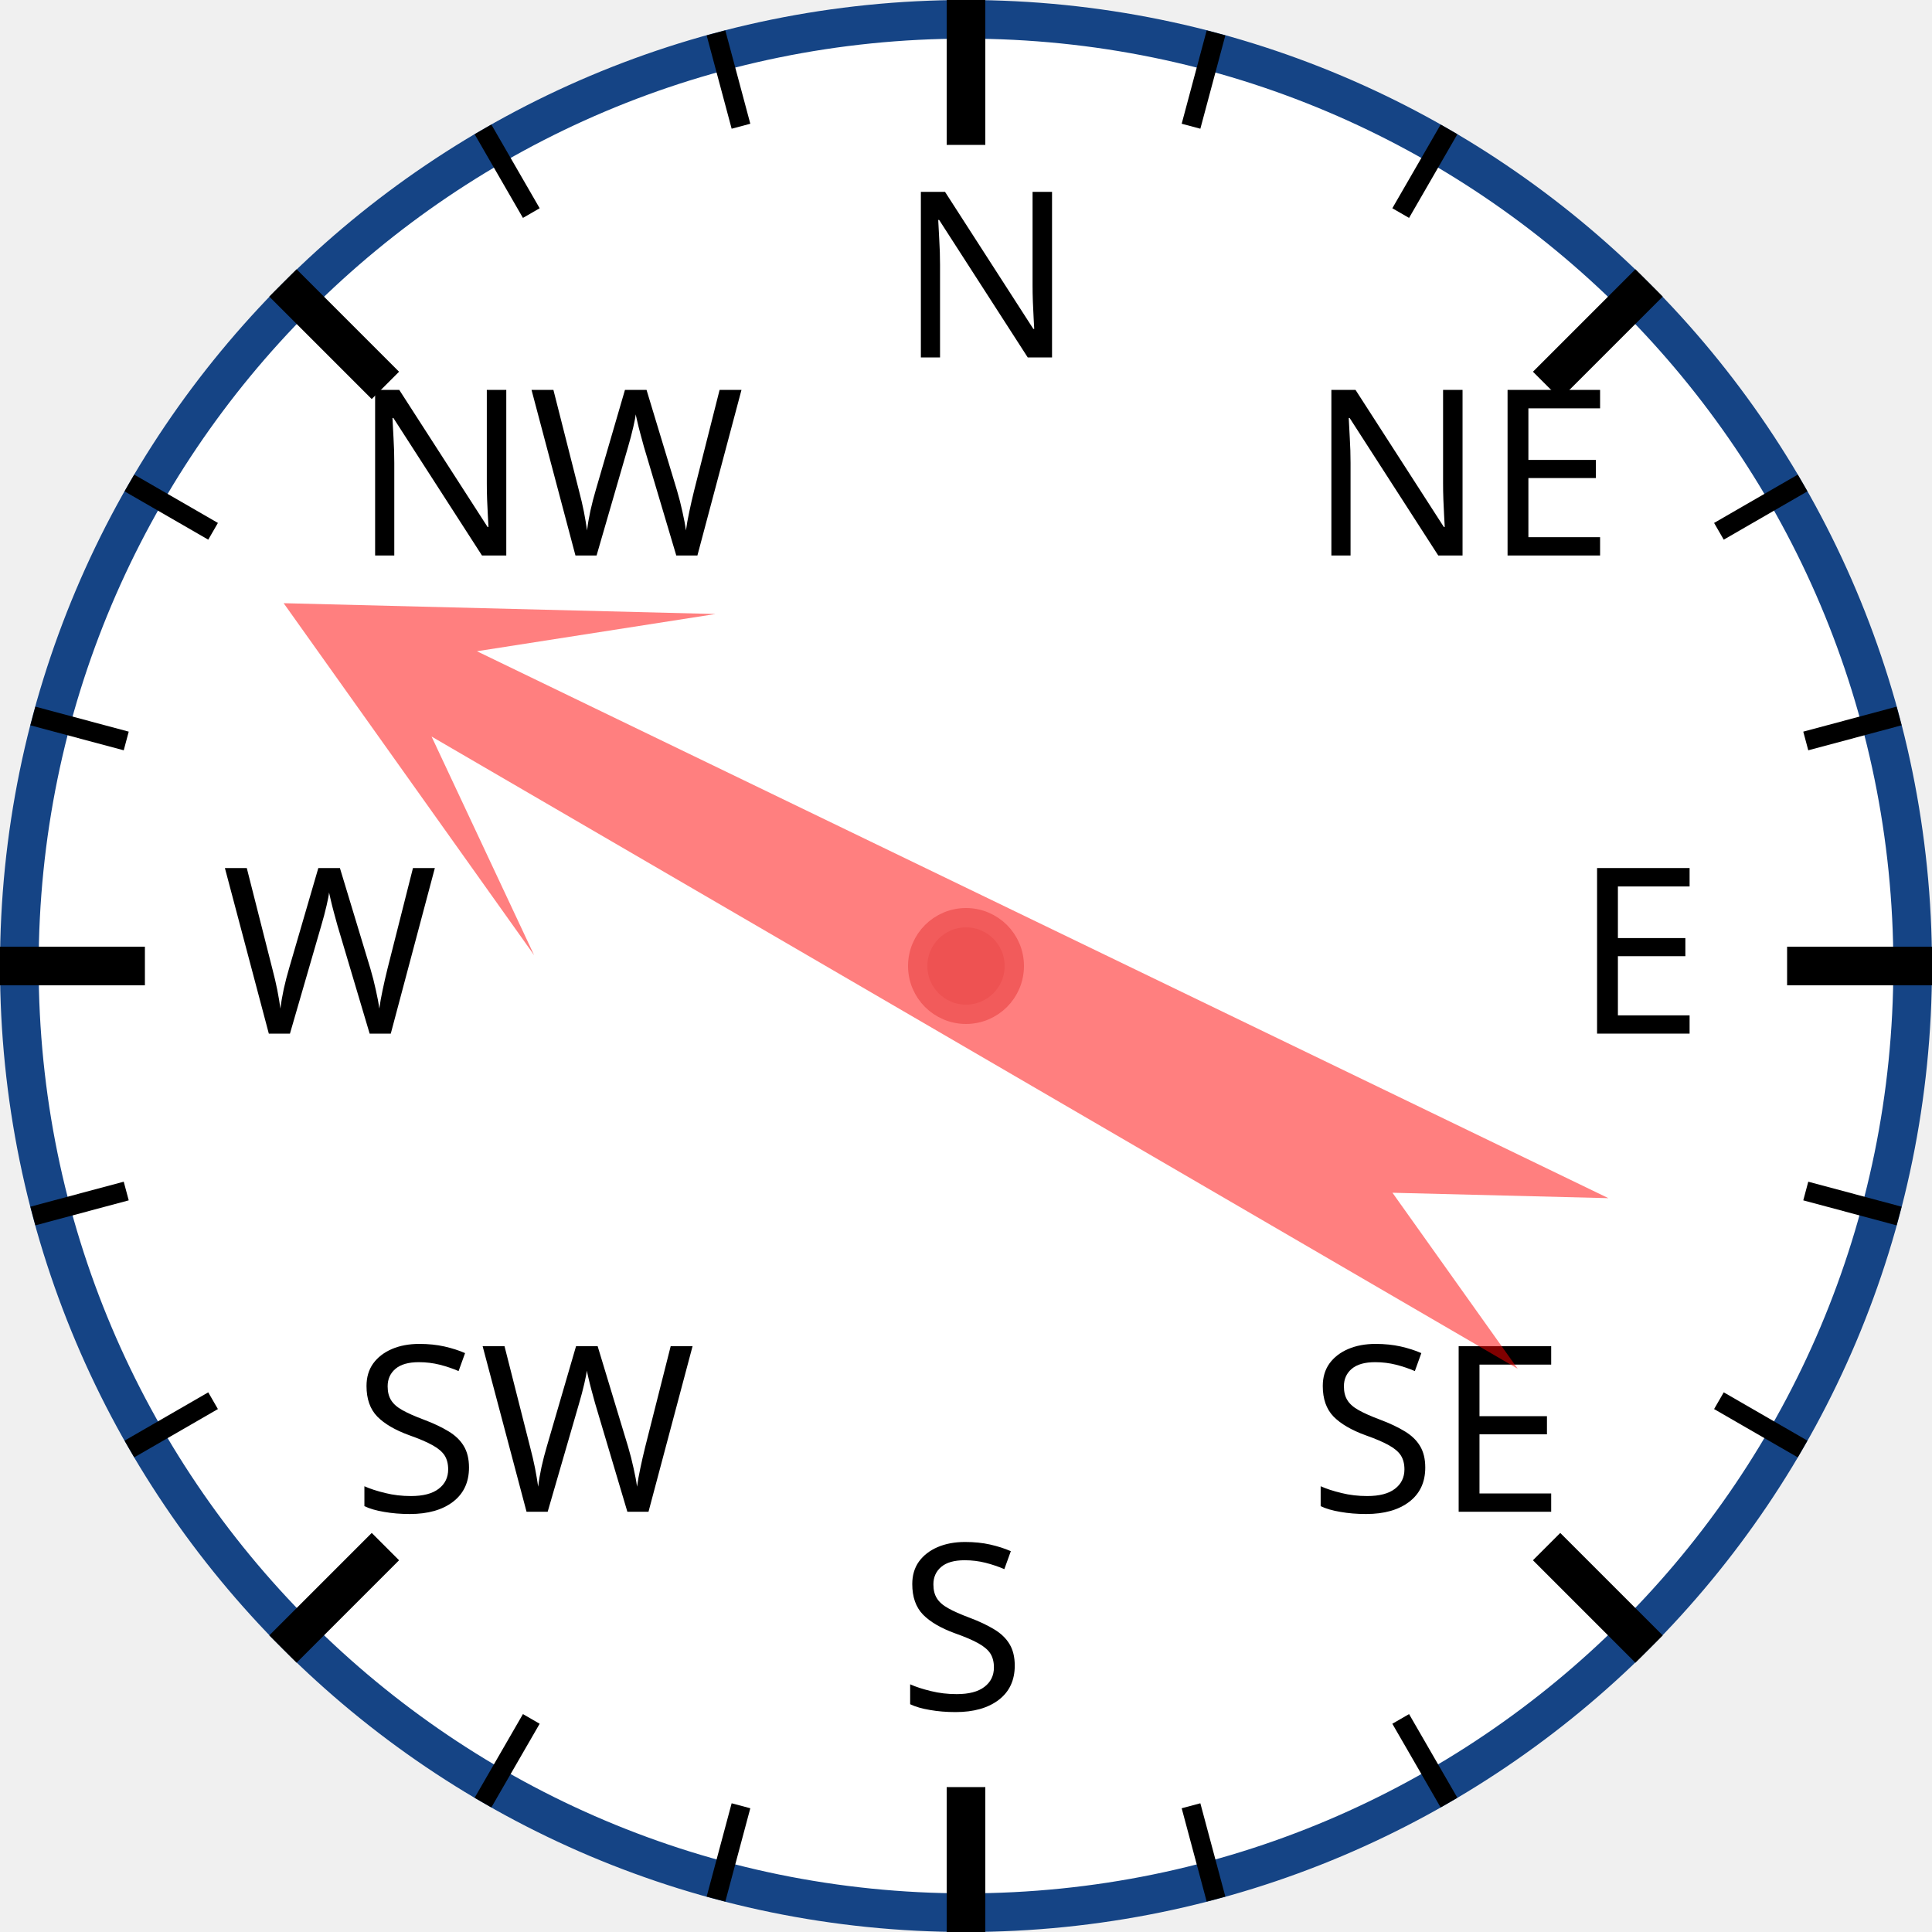
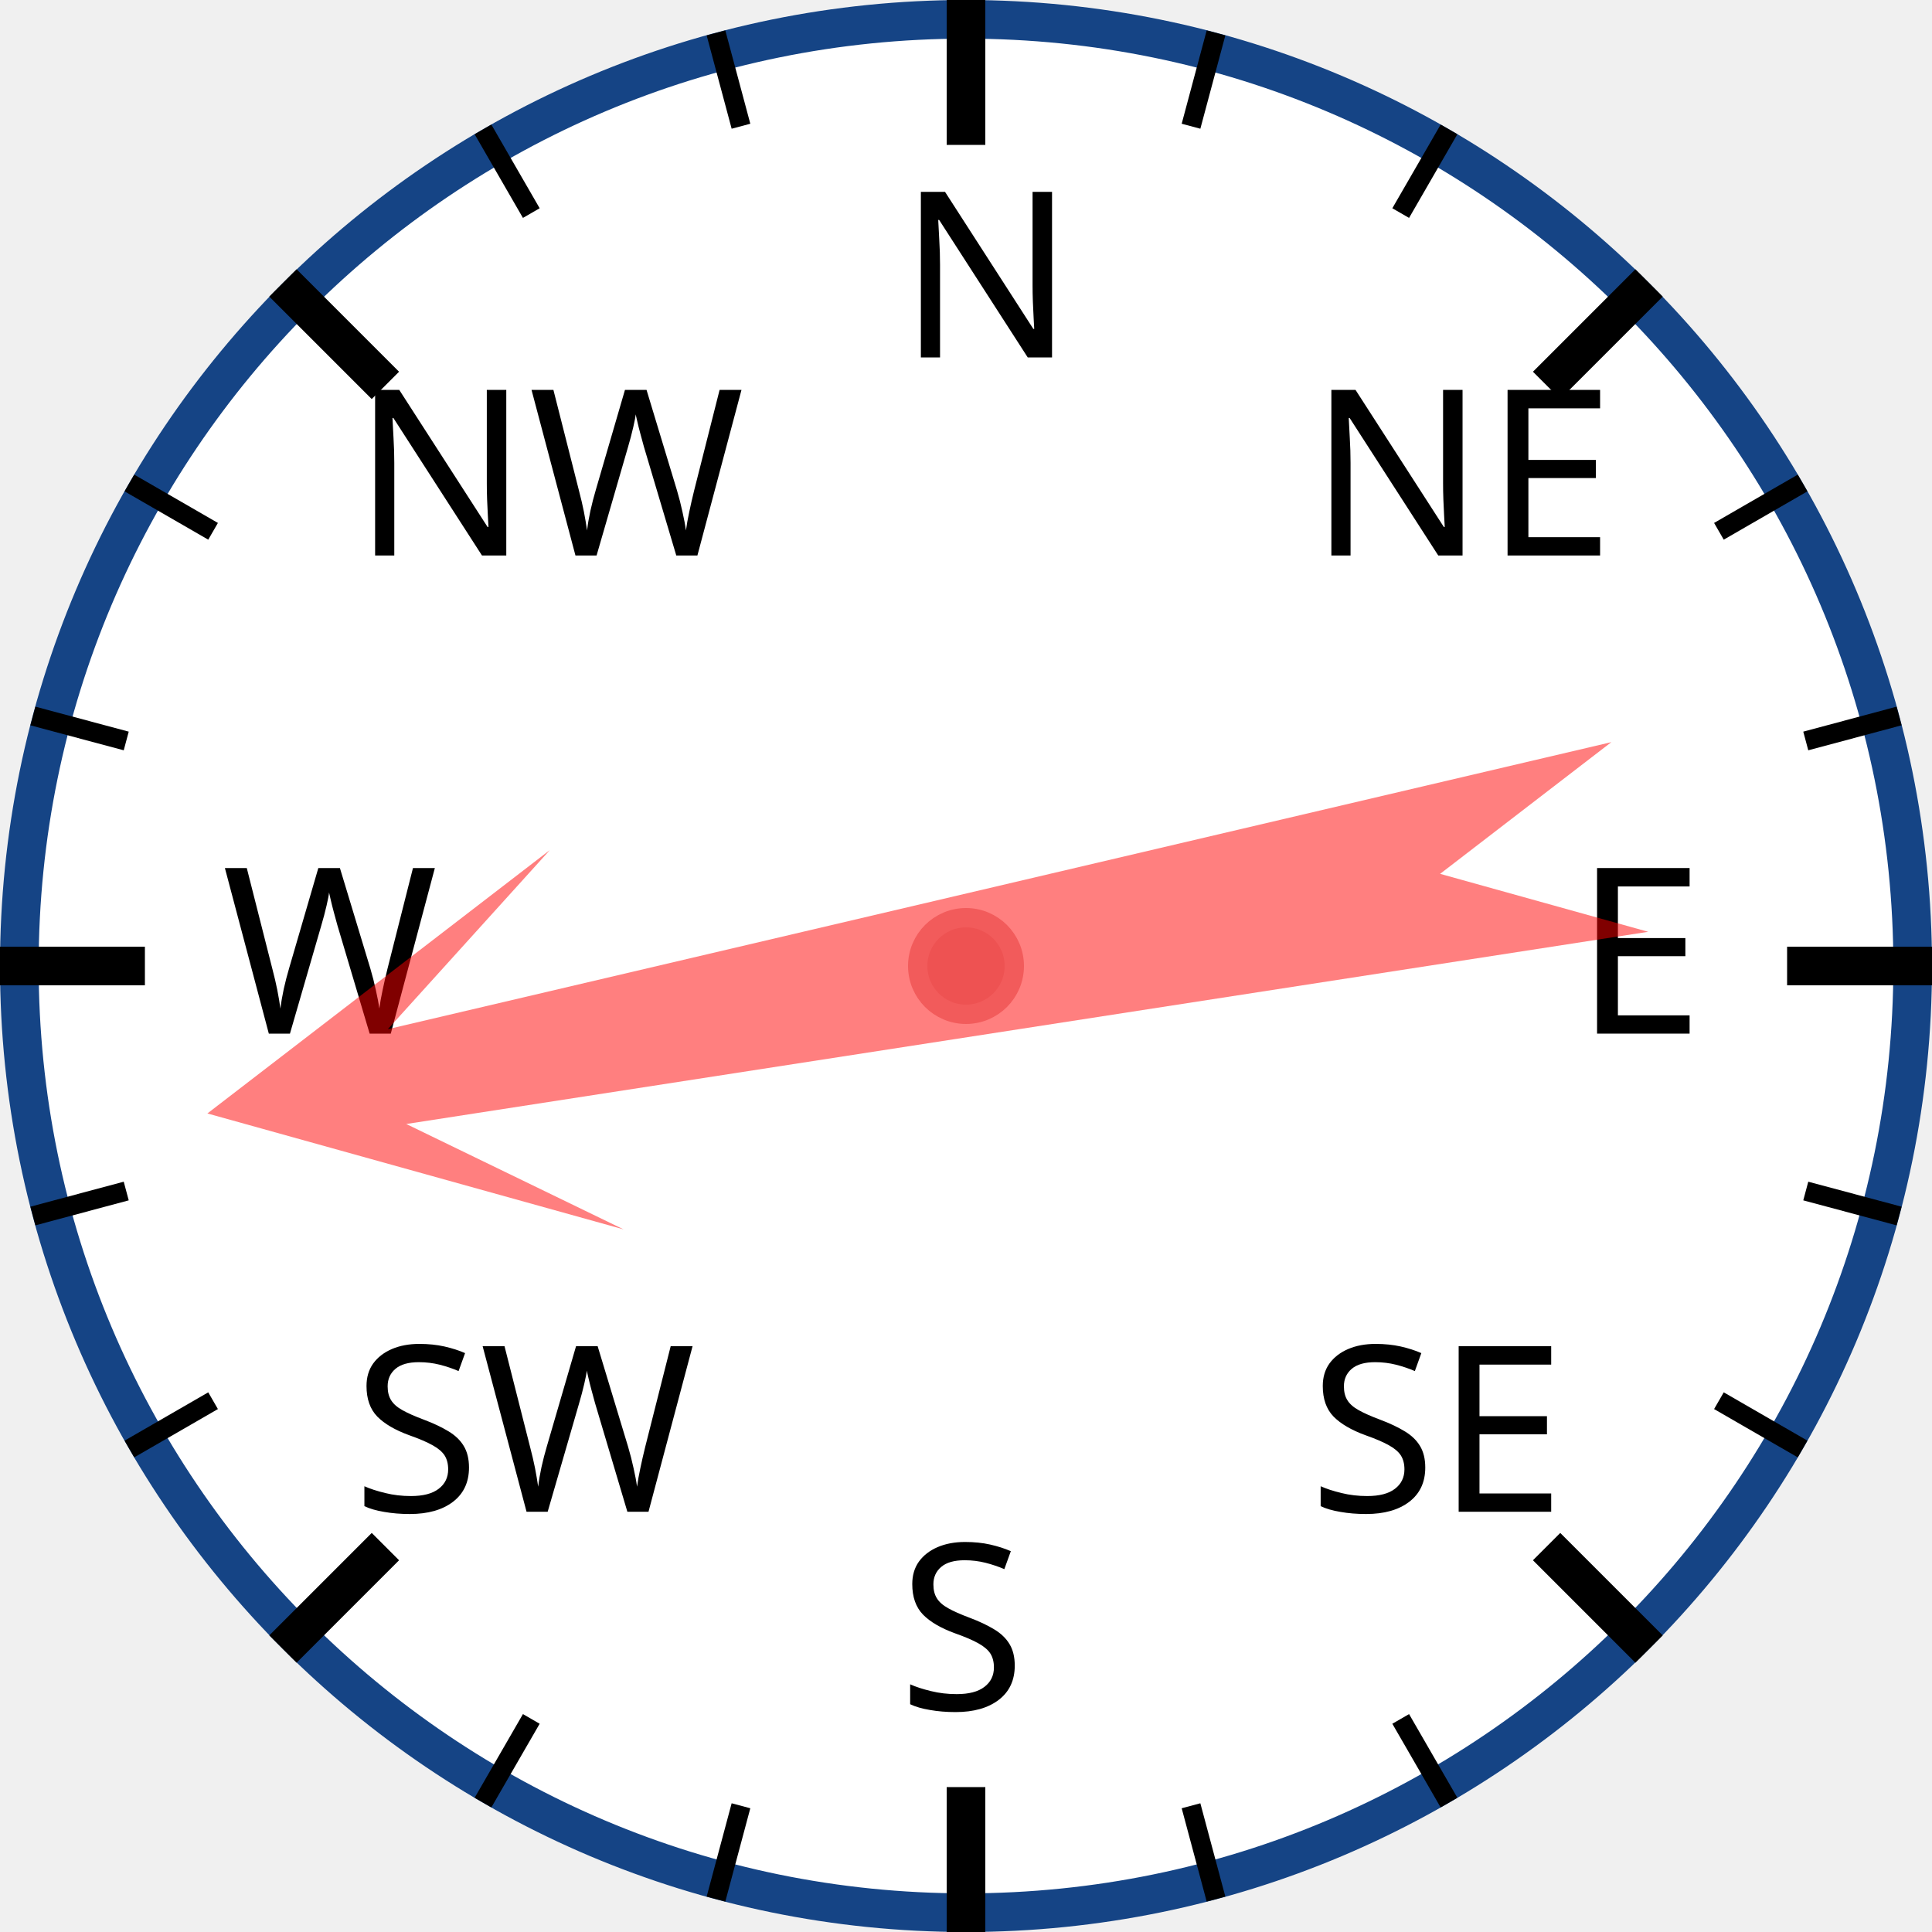
<svg xmlns="http://www.w3.org/2000/svg" width="120px" height="120px" viewBox="0 0 200 200">
  <circle cx="100" cy="100" r="98" style="fill: white; stroke: #154485; stroke-width: 4;" />
  <text x="93.0" y="37.0" style="font-family: sans-serif; font-size: 18pt;">N</text>
  <line x1="100.0" y1="0.0" x2="100.0" y2="15.0" style="stroke: black; stroke-width: 4;" />
  <line x1="74.118" y1="3.407" x2="76.706" y2="13.067" style="stroke: black; stroke-width: 2;" />
  <line x1="50" y1="13.397" x2="55" y2="22.058" style="stroke: black; stroke-width: 2;" />
  <text x="36.503" y="57.503" style="font-family: sans-serif; font-size: 18pt;">NW</text>
  <line x1="29.289" y1="29.289" x2="39.896" y2="39.896" style="stroke: black; stroke-width: 4;" />
  <line x1="13.397" y1="50" x2="22.058" y2="55" style="stroke: black; stroke-width: 2;" />
  <line x1="3.407" y1="74.118" x2="13.067" y2="76.706" style="stroke: black; stroke-width: 2;" />
  <text x="23.0" y="107.0" style="font-family: sans-serif; font-size: 18pt;">W</text>
  <line x1="0.0" y1="100.0" x2="15.0" y2="100.0" style="stroke: black; stroke-width: 4;" />
  <line x1="3.407" y1="125.882" x2="13.067" y2="123.294" style="stroke: black; stroke-width: 2;" />
  <line x1="13.397" y1="150" x2="22.058" y2="145" style="stroke: black; stroke-width: 2;" />
  <text x="36.503" y="156.497" style="font-family: sans-serif; font-size: 18pt;">SW</text>
  <line x1="29.289" y1="170.711" x2="39.896" y2="160.104" style="stroke: black; stroke-width: 4;" />
  <line x1="50" y1="186.603" x2="55" y2="177.942" style="stroke: black; stroke-width: 2;" />
  <line x1="74.118" y1="196.593" x2="76.706" y2="186.933" style="stroke: black; stroke-width: 2;" />
  <text x="93" y="177.0" style="font-family: sans-serif; font-size: 18pt;">S</text>
  <line x1="100" y1="200.0" x2="100" y2="185.0" style="stroke: black; stroke-width: 4;" />
  <line x1="125.882" y1="196.593" x2="123.294" y2="186.933" style="stroke: black; stroke-width: 2;" />
  <line x1="150.0" y1="186.603" x2="145.0" y2="177.942" style="stroke: black; stroke-width: 2;" />
  <text x="135.497" y="156.497" style="font-family: sans-serif; font-size: 18pt;">SE</text>
  <line x1="170.711" y1="170.711" x2="160.104" y2="160.104" style="stroke: black; stroke-width: 4;" />
  <line x1="186.603" y1="150" x2="177.942" y2="145" style="stroke: black; stroke-width: 2;" />
  <line x1="196.593" y1="125.882" x2="186.933" y2="123.294" style="stroke: black; stroke-width: 2;" />
  <text x="163.0" y="107" style="font-family: sans-serif; font-size: 18pt;">E</text>
  <line x1="200.0" y1="100" x2="185.0" y2="100" style="stroke: black; stroke-width: 4;" />
  <line x1="196.593" y1="74.118" x2="186.933" y2="76.706" style="stroke: black; stroke-width: 2;" />
  <line x1="186.603" y1="50" x2="177.942" y2="55" style="stroke: black; stroke-width: 2;" />
  <text x="135.497" y="57.503" style="font-family: sans-serif; font-size: 18pt;">NE</text>
  <line x1="170.711" y1="29.289" x2="160.104" y2="39.896" style="stroke: black; stroke-width: 4;" />
  <line x1="150" y1="13.397" x2="145" y2="22.058" style="stroke: black; stroke-width: 2;" />
  <line x1="125.882" y1="3.407" x2="123.294" y2="13.067" style="stroke: black; stroke-width: 2;" />
-   <polygon points="100 20 120 60 105 40 110 170 100 150 90 170 95 40 80 60" style="fill: red; fill-opacity: 0.5;" transform="rotate(298,100,100)" />
+   <polygon points="100 20 120 60 105 40 110 170 100 150 90 170 95 40 80 60" style="fill: red; fill-opacity: 0.5;" transform="rotate(259,100,100)" />
  <circle cx="100" cy="100" r="5" style="fill: #EE5252; stroke: #F25B5B; stroke-width: 2;" />
</svg>
